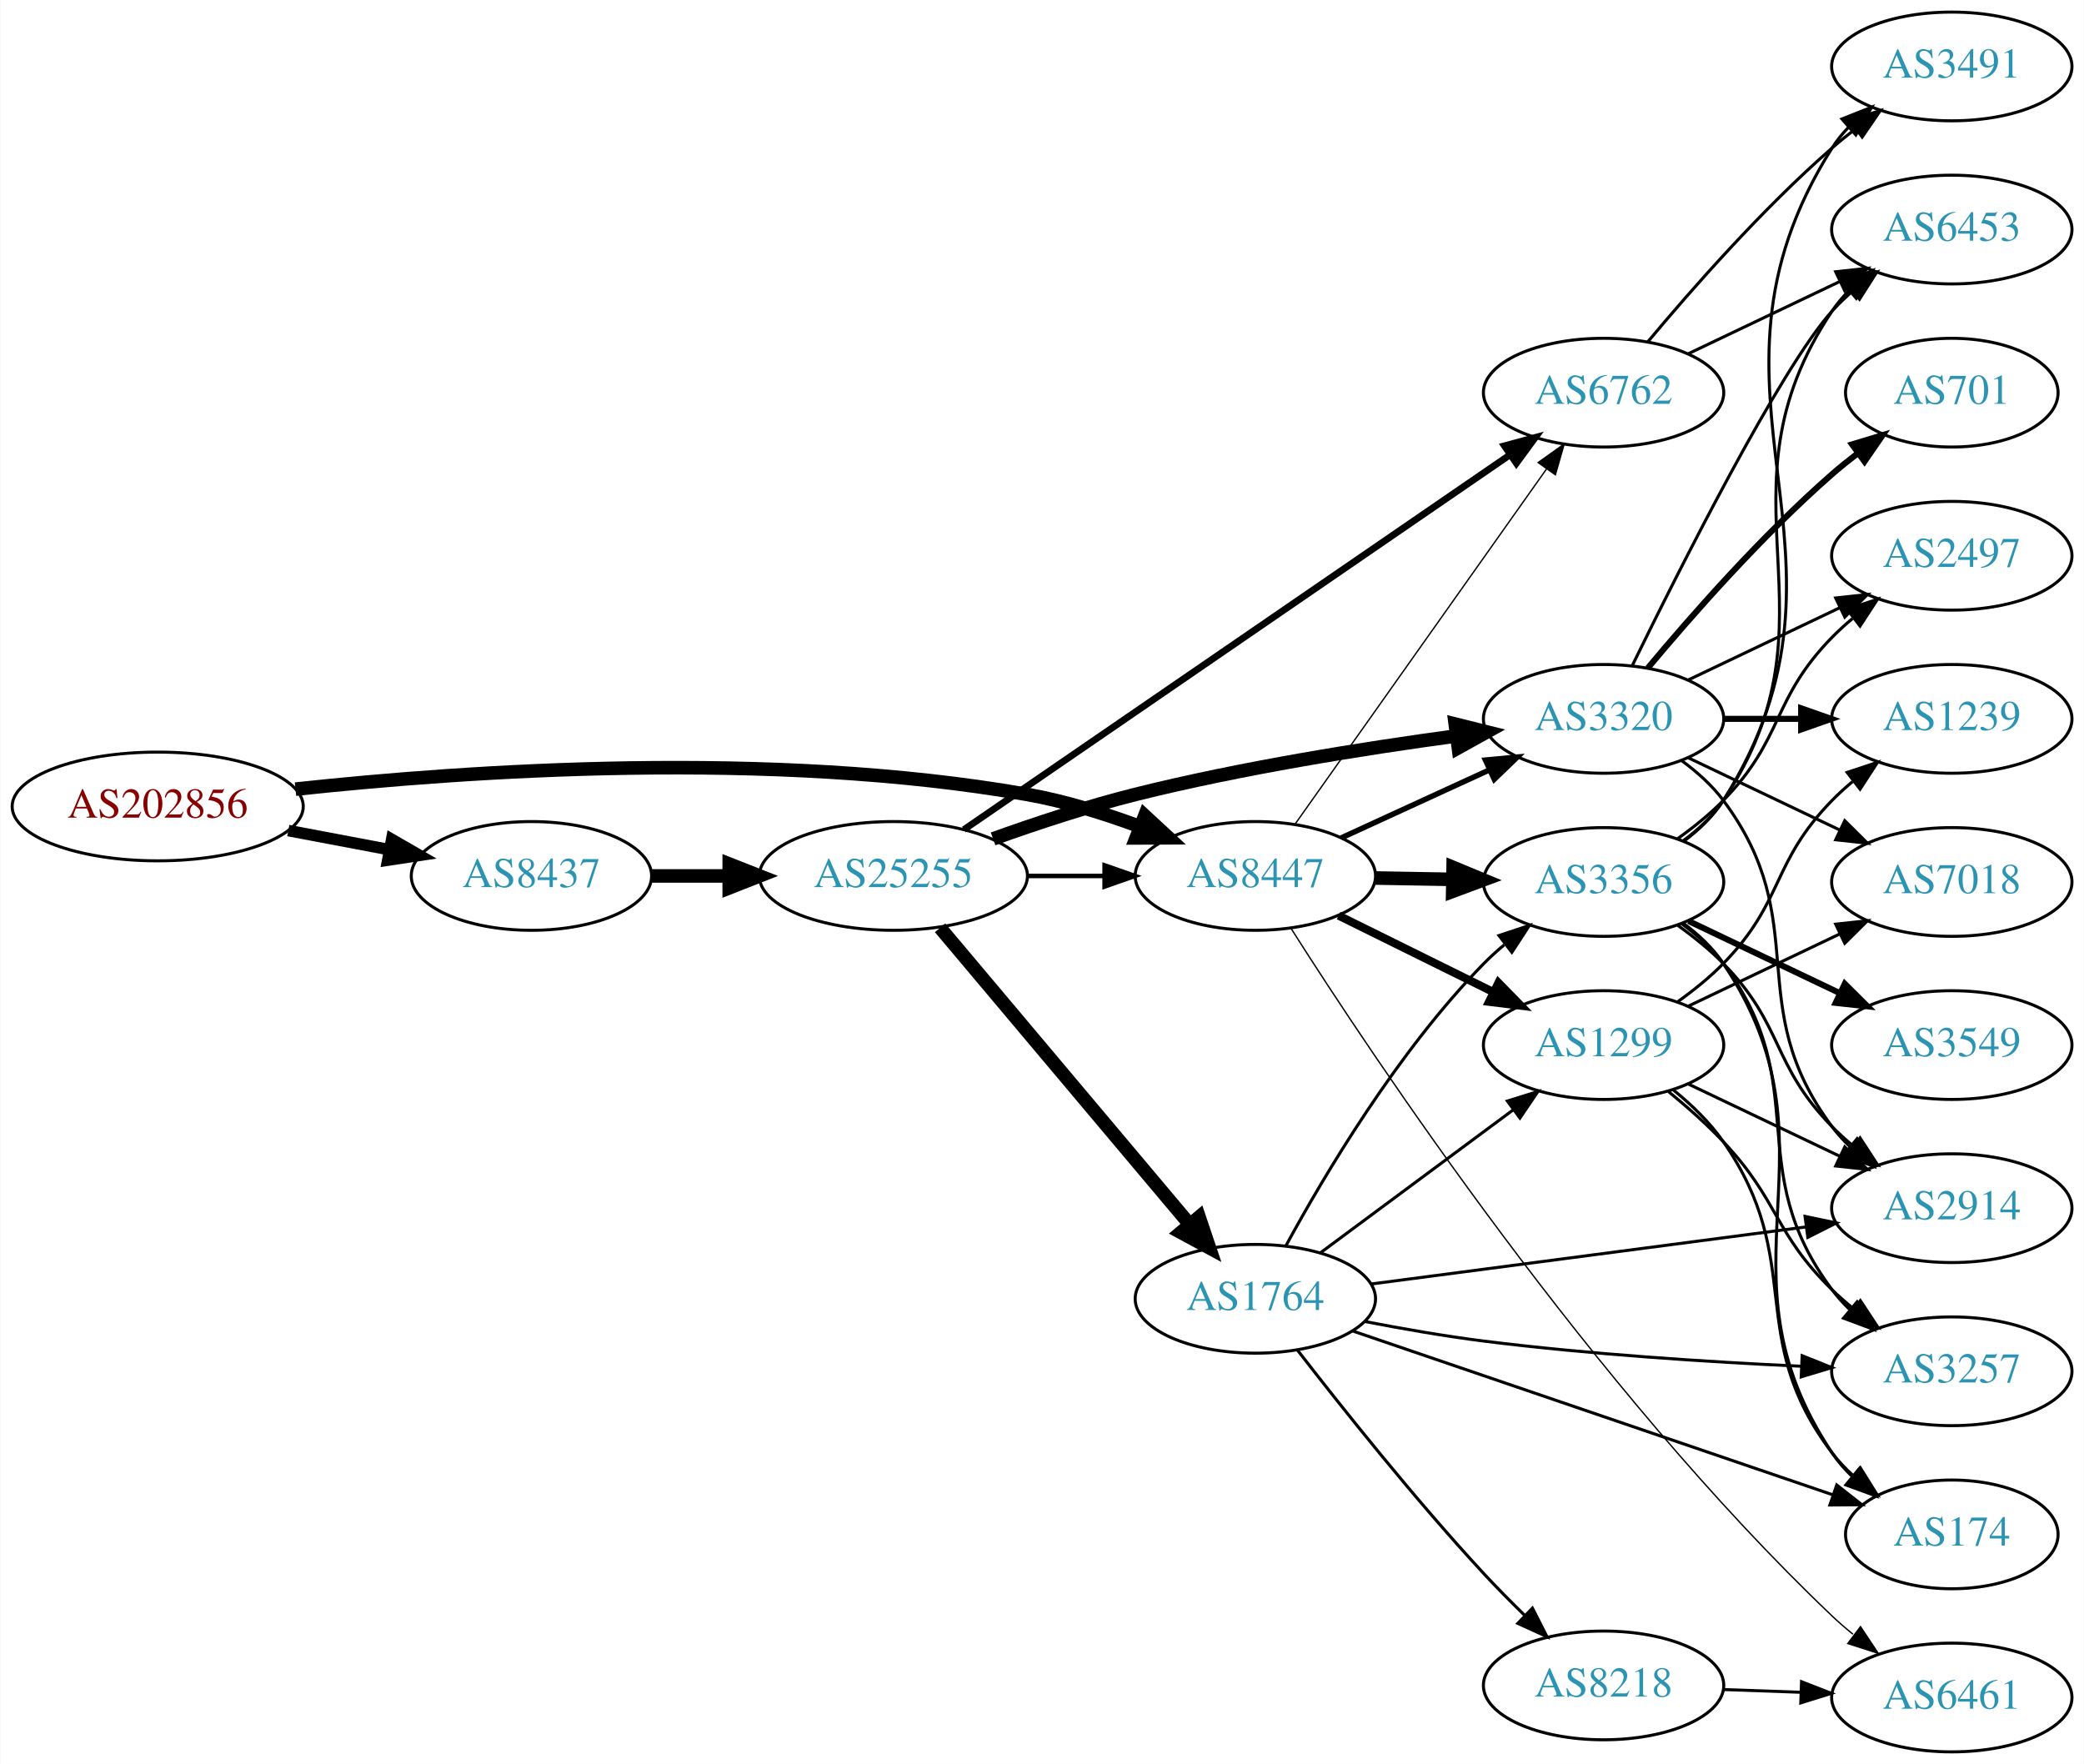
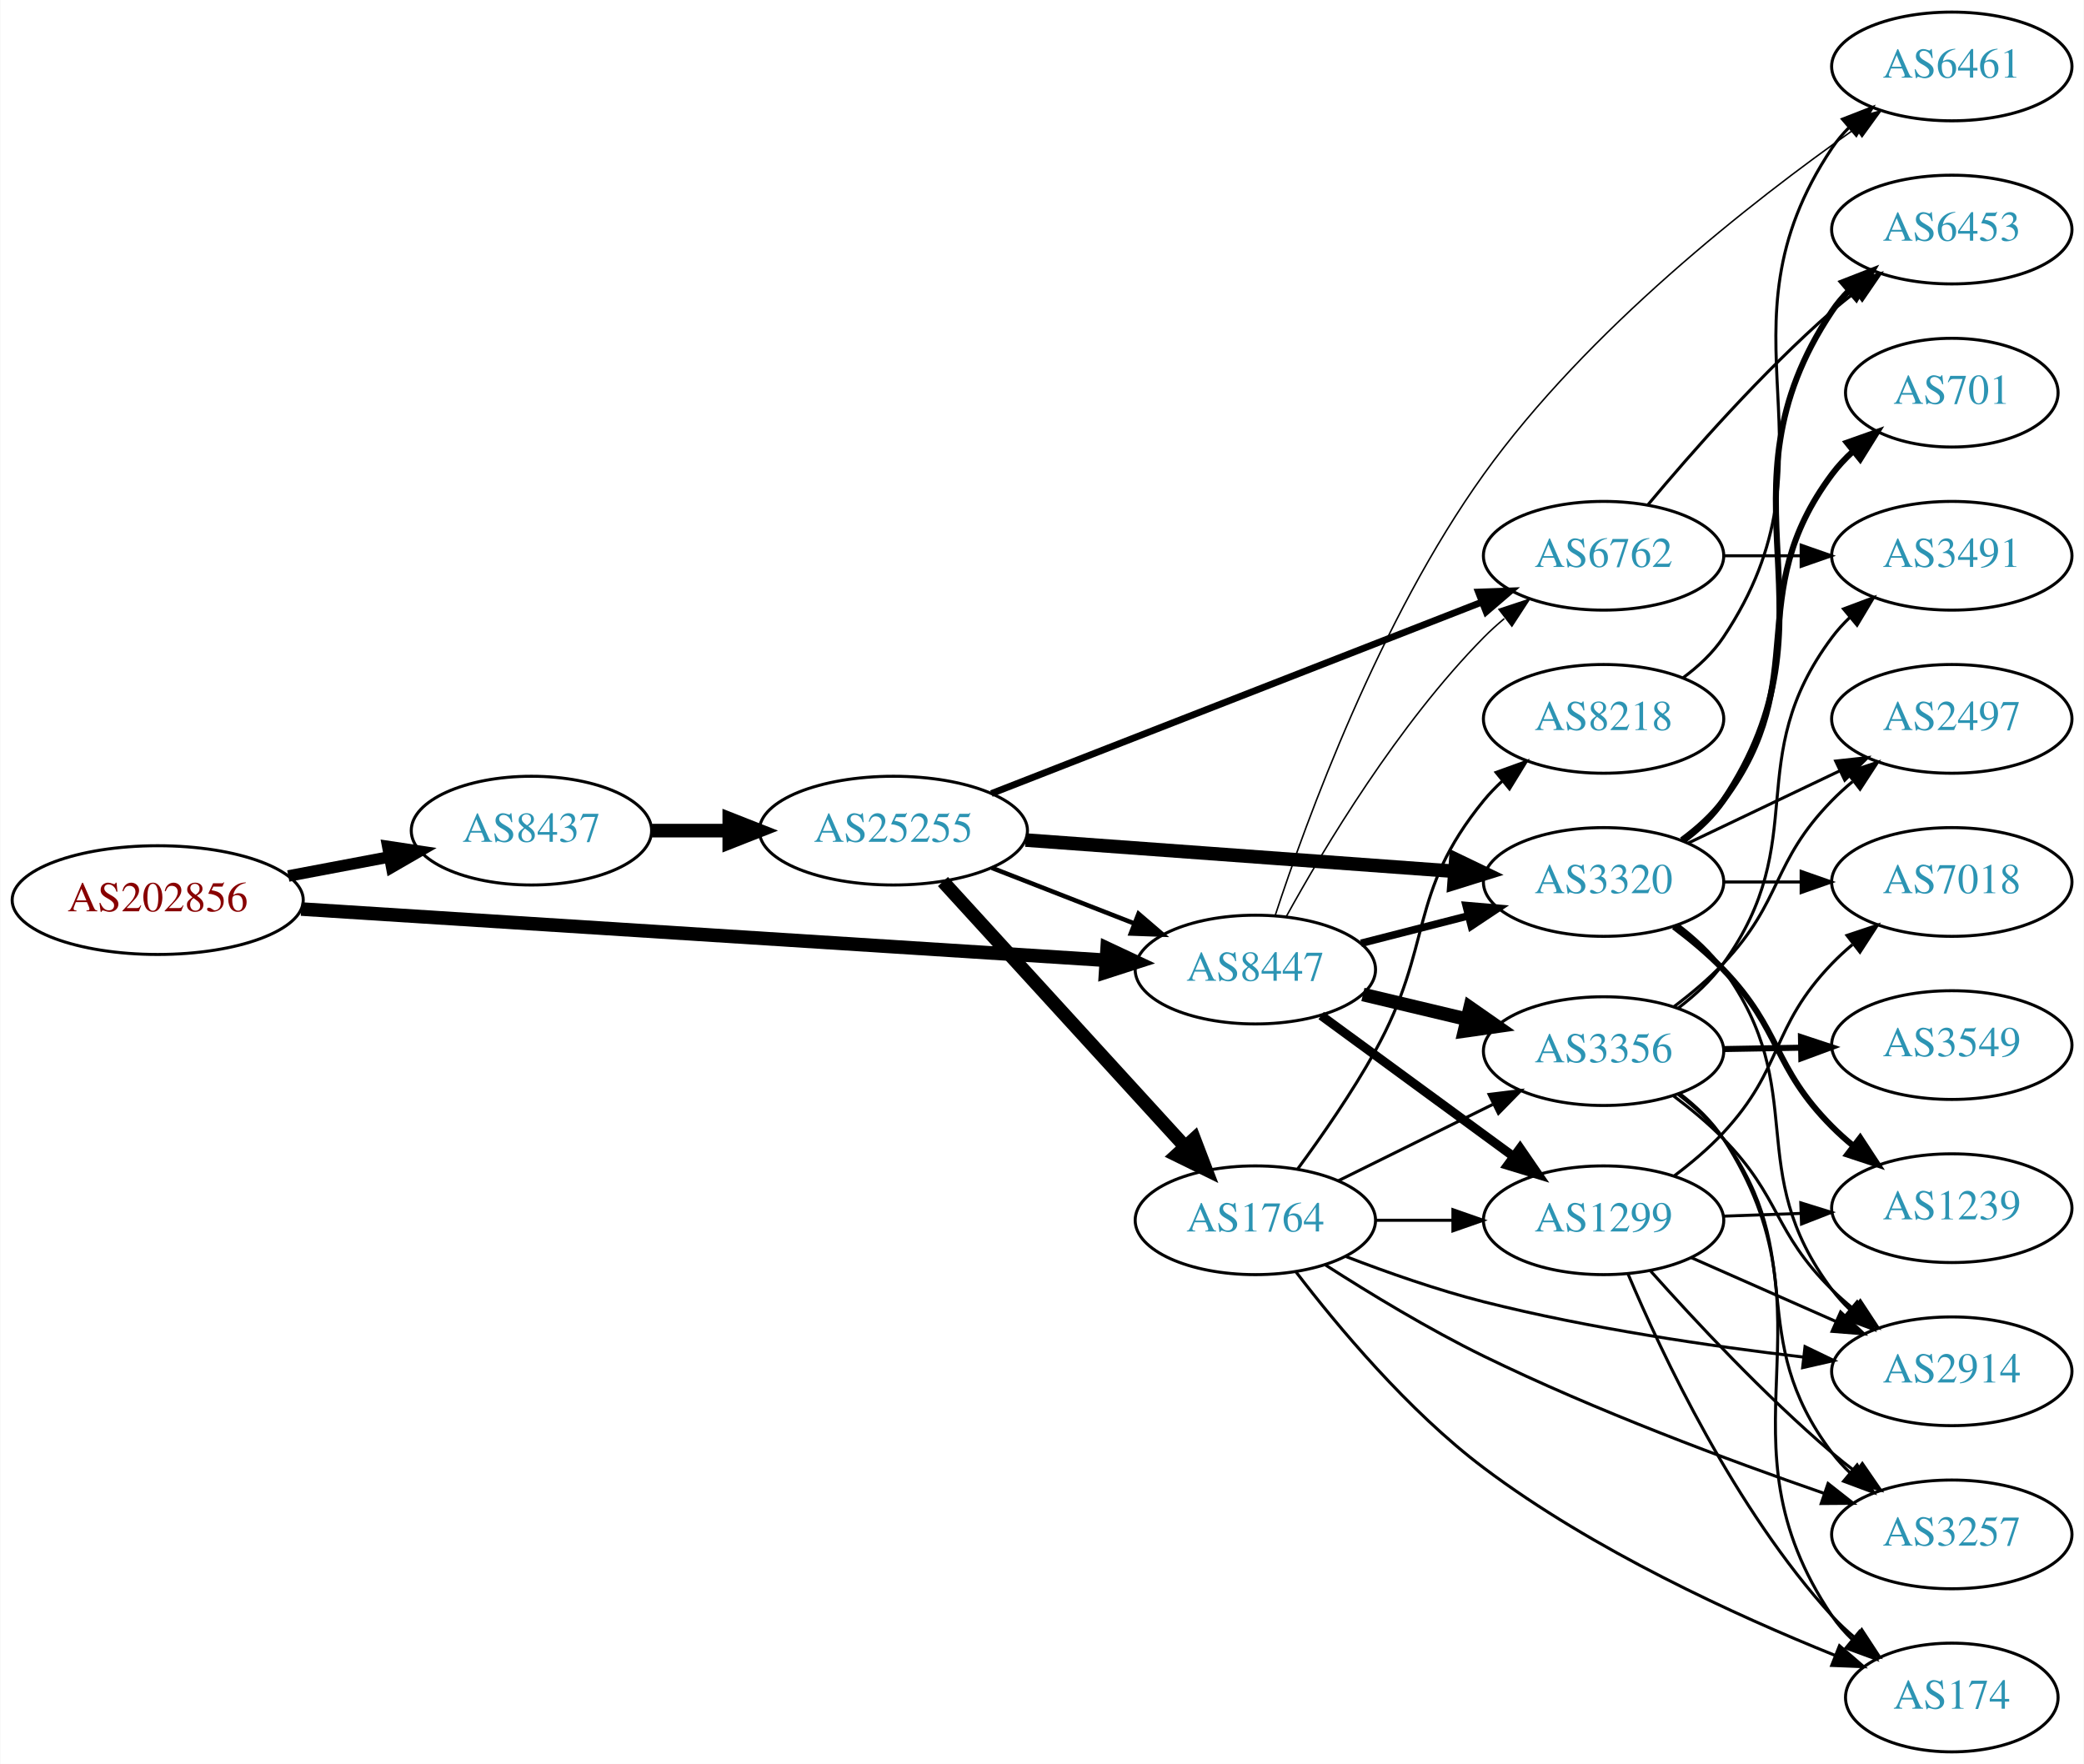
<svg xmlns="http://www.w3.org/2000/svg" xmlns:xlink="http://www.w3.org/1999/xlink" width="690pt" height="584pt" viewBox="0.00 0.00 689.76 584.00">
  <g id="graph0" class="graph" transform="scale(1 1) rotate(0) translate(4 580)">
    <polygon fill="white" stroke="none" points="-4,4 -4,-580 685.755,-580 685.755,4 -4,4" />
    <g id="node1" class="node">
      <g id="a_node1">
        <a xlink:href="/asn/202856" xlink:title="AS202856 ~ BENE GmbH [AT]">
-           <ellipse fill="#ffffff" stroke="black" cx="48.096" cy="-313" rx="48.192" ry="18" />
-           <text text-anchor="middle" x="48.096" y="-309.3" font-family="Times,serif" font-size="14.00" fill="#880000">AS202856</text>
+           <ellipse fill="#ffffff" stroke="black" cx="48.096" cy="-282" rx="48.192" ry="18" />
+           <text text-anchor="middle" x="48.096" y="-278.3" font-family="Times,serif" font-size="14.00" fill="#880000">AS202856</text>
        </a>
      </g>
    </g>
    <g id="node2" class="node">
      <g id="a_node2">
        <a xlink:href="/asn/8437" xlink:title="AS8437 ~ Hutchison Drei Austria GmbH [AT]">
-           <ellipse fill="#ffffff" stroke="black" cx="171.838" cy="-290" rx="39.794" ry="18" />
-           <text text-anchor="middle" x="171.838" y="-286.3" font-family="Times,serif" font-size="14.00" fill="#2c94b3">AS8437</text>
+           <ellipse fill="#ffffff" stroke="black" cx="171.838" cy="-305" rx="39.794" ry="18" />
+           <text text-anchor="middle" x="171.838" y="-301.3" font-family="Times,serif" font-size="14.00" fill="#2c94b3">AS8437</text>
        </a>
      </g>
    </g>
    <g id="edge1" class="edge">
-       <path fill="none" stroke="black" stroke-width="3.825" d="M91.334,-305.02C102.165,-302.974 113.868,-300.763 124.877,-298.683" />
-       <polygon fill="black" stroke="black" stroke-width="3.825" points="125.571,-302.114 134.748,-296.818 124.272,-295.236 125.571,-302.114" />
+       <path fill="none" stroke="black" stroke-width="3.825" d="M91.334,-289.98C102.165,-292.026 113.868,-294.237 124.877,-296.317" />
+       <polygon fill="black" stroke="black" stroke-width="3.825" points="124.272,-299.764 134.748,-298.182 125.571,-292.886 124.272,-299.764" />
    </g>
    <g id="node3" class="node">
      <g id="a_node3">
        <a xlink:href="/asn/8447" xlink:title="AS8447 ~ A1 Telekom Austria AG [AT]">
-           <ellipse fill="#ffffff" stroke="black" cx="411.523" cy="-290" rx="39.794" ry="18" />
-           <text text-anchor="middle" x="411.523" y="-286.3" font-family="Times,serif" font-size="14.00" fill="#2c94b3">AS8447</text>
+           <ellipse fill="#ffffff" stroke="black" cx="411.523" cy="-259" rx="39.794" ry="18" />
+           <text text-anchor="middle" x="411.523" y="-255.3" font-family="Times,serif" font-size="14.00" fill="#2c94b3">AS8447</text>
        </a>
      </g>
    </g>
    <g id="edge2" class="edge">
-       <path fill="none" stroke="black" stroke-width="4.5" d="M93.721,-318.732C150.475,-324.858 251.273,-331.831 335.877,-317 348.39,-314.806 361.571,-310.691 373.316,-306.323" />
-       <polygon fill="black" stroke="black" stroke-width="4.5" points="374.909,-309.929 382.798,-302.631 372.051,-302.59 374.909,-309.929" />
+       <path fill="none" stroke="black" stroke-width="4.5" d="M95.606,-279.04C164.246,-274.672 292.062,-266.538 361.896,-262.094" />
+       <polygon fill="black" stroke="black" stroke-width="4.5" points="362.446,-266.005 372.176,-261.44 361.946,-258.146 362.446,-266.005" />
    </g>
    <g id="node4" class="node">
      <g id="a_node4">
        <a xlink:href="/asn/25255" xlink:title="AS25255 ~ ==&gt; TELE2 AUSTRIA &lt;== [AT]">
-           <ellipse fill="#ffffff" stroke="black" cx="291.681" cy="-290" rx="44.393" ry="18" />
-           <text text-anchor="middle" x="291.681" y="-286.3" font-family="Times,serif" font-size="14.00" fill="#2c94b3">AS25255</text>
+           <ellipse fill="#ffffff" stroke="black" cx="291.681" cy="-305" rx="44.393" ry="18" />
+           <text text-anchor="middle" x="291.681" y="-301.3" font-family="Times,serif" font-size="14.00" fill="#2c94b3">AS25255</text>
        </a>
      </g>
    </g>
    <g id="edge3" class="edge">
-       <path fill="none" stroke="black" stroke-width="4.5" d="M211.751,-290C219.853,-290 228.528,-290 237.055,-290" />
-       <polygon fill="black" stroke="black" stroke-width="4.5" points="237.332,-293.938 247.332,-290 237.332,-286.063 237.332,-293.938" />
+       <path fill="none" stroke="black" stroke-width="4.5" d="M211.751,-305C219.853,-305 228.528,-305 237.055,-305" />
+       <polygon fill="black" stroke="black" stroke-width="4.5" points="237.332,-308.938 247.332,-305 237.332,-301.063 237.332,-308.938" />
    </g>
    <g id="node5" class="node">
      <g id="a_node5">
-         <a xlink:href="/asn/6762" xlink:title="AS6762 ~ TELECOM ITALIA SPARKLE S.p.A. [IT]">
-           <ellipse fill="#ffffff" stroke="black" cx="526.816" cy="-450" rx="39.794" ry="18" />
-           <text text-anchor="middle" x="526.816" y="-446.3" font-family="Times,serif" font-size="14.00" fill="#2c94b3">AS6762</text>
+         <a xlink:href="/asn/3320" xlink:title="AS3320 ~ DTAG [DE]">
+           <ellipse fill="#ffffff" stroke="black" cx="526.816" cy="-288" rx="39.794" ry="18" />
+           <text text-anchor="middle" x="526.816" y="-284.3" font-family="Times,serif" font-size="14.00" fill="#2c94b3">AS3320</text>
        </a>
      </g>
    </g>
    <g id="edge12" class="edge">
-       <path fill="none" stroke="black" stroke-width="0.45" d="M424.647,-307.123C444.664,-335.392 484.718,-391.959 507.973,-424.801" />
-       <polygon fill="black" stroke="black" stroke-width="0.45" points="505.144,-426.862 513.779,-433 510.856,-422.816 505.144,-426.862" />
+       <path fill="none" stroke="black" stroke-width="2.5" d="M446.515,-267.701C457.717,-270.568 470.335,-273.798 482.155,-276.824" />
+       <polygon fill="black" stroke="black" stroke-width="2.5" points="481.293,-280.216 491.848,-279.305 483.029,-273.435 481.293,-280.216" />
    </g>
    <g id="node7" class="node">
      <g id="a_node7">
-         <a xlink:href="/asn/3320" xlink:title="AS3320 ~ DTAG [DE]">
-           <ellipse fill="#ffffff" stroke="black" cx="526.816" cy="-342" rx="39.794" ry="18" />
-           <text text-anchor="middle" x="526.816" y="-338.3" font-family="Times,serif" font-size="14.00" fill="#2c94b3">AS3320</text>
+         <a xlink:href="/asn/6762" xlink:title="AS6762 ~ TELECOM ITALIA SPARKLE S.p.A. [IT]">
+           <ellipse fill="#ffffff" stroke="black" cx="526.816" cy="-396" rx="39.794" ry="18" />
+           <text text-anchor="middle" x="526.816" y="-392.3" font-family="Times,serif" font-size="14.00" fill="#2c94b3">AS6762</text>
        </a>
      </g>
    </g>
    <g id="edge11" class="edge">
-       <path fill="none" stroke="black" stroke-width="1.8" d="M439.948,-302.588C454.729,-309.372 473.165,-317.834 489.161,-325.176" />
-       <polygon fill="black" stroke="black" stroke-width="1.8" points="487.702,-328.357 498.251,-329.348 490.622,-321.995 487.702,-328.357" />
+       <path fill="none" stroke="black" stroke-width="0.5" d="M421.694,-276.433C434.338,-299.402 458.805,-340.247 487.17,-369 489.271,-371.13 491.561,-373.203 493.942,-375.191" />
+       <polygon fill="black" stroke="black" stroke-width="0.5" points="492.19,-378.259 502.249,-381.584 496.459,-372.711 492.19,-378.259" />
    </g>
    <g id="node8" class="node">
      <g id="a_node8">
        <a xlink:href="/asn/3356" xlink:title="AS3356 ~ Level 3 Parent, LLC [US]">
-           <ellipse fill="#ffffff" stroke="black" cx="526.816" cy="-288" rx="39.794" ry="18" />
-           <text text-anchor="middle" x="526.816" y="-284.3" font-family="Times,serif" font-size="14.00" fill="#2c94b3">AS3356</text>
+           <ellipse fill="#ffffff" stroke="black" cx="526.816" cy="-232" rx="39.794" ry="18" />
+           <text text-anchor="middle" x="526.816" y="-228.3" font-family="Times,serif" font-size="14.00" fill="#2c94b3">AS3356</text>
        </a>
      </g>
    </g>
    <g id="edge8" class="edge">
-       <path fill="none" stroke="black" stroke-width="4.5" d="M451.195,-289.317C459.398,-289.172 468.162,-289.018 476.694,-288.867" />
-       <polygon fill="black" stroke="black" stroke-width="4.5" points="477.005,-292.8 486.934,-288.686 476.866,-284.926 477.005,-292.8" />
+       <path fill="none" stroke="black" stroke-width="4.5" d="M447.13,-250.752C458.002,-248.162 470.156,-245.265 481.598,-242.538" />
+       <polygon fill="black" stroke="black" stroke-width="4.5" points="482.606,-246.346 491.421,-240.197 480.78,-238.685 482.606,-246.346" />
    </g>
    <g id="node9" class="node">
      <g id="a_node9">
-         <a xlink:href="/asn/1299" xlink:title="AS1299 ~ Telia Carrier [EU]">
-           <ellipse fill="#ffffff" stroke="black" cx="526.816" cy="-234" rx="39.794" ry="18" />
-           <text text-anchor="middle" x="526.816" y="-230.3" font-family="Times,serif" font-size="14.00" fill="#2c94b3">AS1299</text>
+         <a xlink:href="/asn/6461" xlink:title="AS6461 ~ Zayo Bandwidth [US]">
+           <ellipse fill="#ffffff" stroke="black" cx="642.109" cy="-558" rx="39.794" ry="18" />
+           <text text-anchor="middle" x="642.109" y="-554.3" font-family="Times,serif" font-size="14.00" fill="#2c94b3">AS6461</text>
        </a>
      </g>
    </g>
    <g id="edge9" class="edge">
-       <path fill="none" stroke="black" stroke-width="2.7" d="M439.085,-276.87C454.284,-269.358 473.554,-259.833 490.067,-251.67" />
-       <polygon fill="black" stroke="black" stroke-width="2.7" points="492.007,-254.616 499.42,-247.047 488.905,-248.341 492.007,-254.616" />
+       <path fill="none" stroke="black" stroke-width="0.5" d="M418.101,-276.95C428.436,-308.469 452.691,-374.969 487.17,-423 521.516,-470.847 575.89,-513.311 609.978,-537.317" />
+       <polygon fill="black" stroke="black" stroke-width="0.5" points="608.39,-540.475 618.601,-543.3 612.381,-534.724 608.39,-540.475" />
    </g>
    <g id="node10" class="node">
      <g id="a_node10">
-         <a xlink:href="/asn/6461" xlink:title="AS6461 ~ Zayo Bandwidth [US]">
-           <ellipse fill="#ffffff" stroke="black" cx="642.109" cy="-18" rx="39.794" ry="18" />
-           <text text-anchor="middle" x="642.109" y="-14.3" font-family="Times,serif" font-size="14.00" fill="#2c94b3">AS6461</text>
+         <a xlink:href="/asn/1299" xlink:title="AS1299 ~ Telia Carrier [EU]">
+           <ellipse fill="#ffffff" stroke="black" cx="526.816" cy="-176" rx="39.794" ry="18" />
+           <text text-anchor="middle" x="526.816" y="-172.3" font-family="Times,serif" font-size="14.00" fill="#2c94b3">AS1299</text>
        </a>
      </g>
    </g>
    <g id="edge10" class="edge">
-       <path fill="none" stroke="black" stroke-width="0.45" d="M423.398,-272.529C450.256,-230.24 523.314,-120.313 602.463,-45 604.63,-42.937 606.967,-40.913 609.381,-38.958" />
-       <polygon fill="black" stroke="black" stroke-width="0.45" points="611.886,-41.451 617.747,-32.625 607.662,-35.87 611.886,-41.451" />
+       <path fill="none" stroke="black" stroke-width="3" d="M433.303,-243.777C451.189,-230.673 477.181,-211.631 497.063,-197.065" />
+       <polygon fill="black" stroke="black" stroke-width="3" points="499.17,-199.86 505.168,-191.127 495.033,-194.213 499.17,-199.86" />
    </g>
    <g id="edge4" class="edge">
-       <path fill="none" stroke="black" stroke-width="1.5" d="M335.892,-290C344.204,-290 352.967,-290 361.449,-290" />
-       <polygon fill="black" stroke="black" stroke-width="1.5" points="361.608,-293.5 371.608,-290 361.608,-286.5 361.608,-293.5" />
+       <path fill="none" stroke="black" stroke-width="1.5" d="M324.26,-292.673C338.689,-287.04 355.929,-280.311 371.19,-274.354" />
+       <polygon fill="black" stroke="black" stroke-width="1.5" points="372.841,-277.466 380.884,-270.57 370.296,-270.946 372.841,-277.466" />
    </g>
    <g id="edge5" class="edge">
-       <path fill="none" stroke="black" stroke-width="2.25" d="M315.035,-305.341C357.2,-334.279 448.488,-396.93 495.89,-429.462" />
-       <polygon fill="black" stroke="black" stroke-width="2.25" points="493.983,-432.398 504.208,-435.171 497.944,-426.626 493.983,-432.398" />
+       <path fill="none" stroke="black" stroke-width="4.5" d="M335.441,-301.882C375.553,-298.957 435.472,-294.588 477.342,-291.535" />
+       <polygon fill="black" stroke="black" stroke-width="4.5" points="477.888,-295.443 487.575,-290.788 477.316,-287.589 477.888,-295.443" />
    </g>
    <g id="node6" class="node">
      <g id="a_node6">
        <a xlink:href="/asn/1764" xlink:title="AS1764 ~ NEXTLAYER-AS [AT]">
-           <ellipse fill="#ffffff" stroke="black" cx="411.523" cy="-150" rx="39.794" ry="18" />
-           <text text-anchor="middle" x="411.523" y="-146.3" font-family="Times,serif" font-size="14.00" fill="#2c94b3">AS1764</text>
+           <ellipse fill="#ffffff" stroke="black" cx="411.523" cy="-176" rx="39.794" ry="18" />
+           <text text-anchor="middle" x="411.523" y="-172.3" font-family="Times,serif" font-size="14.00" fill="#2c94b3">AS1764</text>
        </a>
      </g>
    </g>
    <g id="edge6" class="edge">
-       <path fill="none" stroke="black" stroke-width="4.5" d="M307.13,-272.833C327.827,-248.245 366.027,-202.863 389.751,-174.677" />
-       <polygon fill="black" stroke="black" stroke-width="4.5" points="392.896,-177.056 396.323,-166.87 386.871,-171.985 392.896,-177.056" />
+       <path fill="none" stroke="black" stroke-width="4.5" d="M308.086,-288.136C328.554,-265.731 364.848,-225.999 388.285,-200.344" />
+       <polygon fill="black" stroke="black" stroke-width="4.5" points="391.276,-202.907 395.113,-192.869 385.462,-197.596 391.276,-202.907" />
    </g>
    <g id="edge7" class="edge">
-       <path fill="none" stroke="black" stroke-width="4.5" d="M324.681,-302.275C338.96,-307.396 356.092,-313.057 371.877,-317 407.042,-325.784 447.524,-332.217 478.146,-336.357" />
-       <polygon fill="black" stroke="black" stroke-width="4.5" points="477.703,-340.27 488.131,-337.673 478.731,-332.462 477.703,-340.27" />
+       <path fill="none" stroke="black" stroke-width="2.25" d="M324.122,-317.273C366.155,-333.679 440.657,-362.76 486.397,-380.613" />
+       <polygon fill="black" stroke="black" stroke-width="2.25" points="485.388,-383.977 495.976,-384.353 487.934,-377.456 485.388,-383.977" />
    </g>
    <g id="node11" class="node">
      <g id="a_node11">
-         <a xlink:href="/asn/3491" xlink:title="AS3491 ~ PCCW Global, Inc. [US]">
-           <ellipse fill="#ffffff" stroke="black" cx="642.109" cy="-558" rx="39.794" ry="18" />
-           <text text-anchor="middle" x="642.109" y="-554.3" font-family="Times,serif" font-size="14.00" fill="#2c94b3">AS3491</text>
-         </a>
-       </g>
-     </g>
-     <g id="edge13" class="edge">
-       <path fill="none" stroke="black" d="M541.446,-466.817C555.729,-483.929 579.275,-510.745 602.463,-531 604.928,-533.154 607.567,-535.294 610.264,-537.372" />
-       <polygon fill="black" stroke="black" points="608.289,-540.264 618.418,-543.37 612.437,-534.625 608.289,-540.264" />
-     </g>
-     <g id="node12" class="node">
-       <g id="a_node12">
        <a xlink:href="/asn/6453" xlink:title="AS6453 ~ TATA COMMUNICATIONS (AMERICA) INC [US]">
          <ellipse fill="#ffffff" stroke="black" cx="642.109" cy="-504" rx="39.794" ry="18" />
          <text text-anchor="middle" x="642.109" y="-500.3" font-family="Times,serif" font-size="14.00" fill="#2c94b3">AS6453</text>
        </a>
      </g>
    </g>
+     <g id="edge13" class="edge">
+       <path fill="none" stroke="black" stroke-width="2" d="M553.135,-301.607C558.191,-305.351 563.003,-309.831 566.463,-315 607.487,-376.294 561.438,-415.706 602.463,-477 604.084,-479.423 606.003,-481.695 608.105,-483.81" />
+       <polygon fill="black" stroke="black" stroke-width="2" points="605.918,-486.546 615.79,-490.393 610.472,-481.229 605.918,-486.546" />
+     </g>
+     <g id="node12" class="node">
+       <g id="a_node12">
+         <a xlink:href="/asn/1239" xlink:title="AS1239 ~ Sprint [US]">
+           <ellipse fill="#ffffff" stroke="black" cx="642.109" cy="-180" rx="39.794" ry="18" />
+           <text text-anchor="middle" x="642.109" y="-176.3" font-family="Times,serif" font-size="14.00" fill="#2c94b3">AS1239</text>
+         </a>
+       </g>
+     </g>
    <g id="edge14" class="edge">
-       <path fill="none" stroke="black" d="M554.953,-462.934C569.946,-470.081 588.767,-479.052 604.991,-486.785" />
-       <polygon fill="black" stroke="black" points="603.661,-490.028 614.194,-491.171 606.673,-483.709 603.661,-490.028" />
-     </g>
-     <g id="edge15" class="edge">
-       <path fill="none" stroke="black" d="M421.659,-167.598C434.264,-190.783 458.689,-232.008 487.17,-261 489.267,-263.135 491.553,-265.211 493.932,-267.201" />
-       <polygon fill="black" stroke="black" points="492.177,-270.267 502.235,-273.597 496.45,-264.722 492.177,-270.267" />
-     </g>
-     <g id="edge20" class="edge">
-       <path fill="none" stroke="black" d="M433.04,-165.212C450.894,-178.45 476.967,-197.781 496.93,-212.583" />
-       <polygon fill="black" stroke="black" points="494.952,-215.473 505.069,-218.618 499.121,-209.85 494.952,-215.473" />
+       <path fill="none" stroke="black" stroke-width="2" d="M550.093,-273.193C555.736,-268.944 561.576,-264.077 566.463,-259 585.955,-238.748 582.629,-226.919 602.463,-207 604.574,-204.879 606.871,-202.814 609.257,-200.831" />
+       <polygon fill="black" stroke="black" stroke-width="2" points="611.772,-203.312 617.573,-194.447 607.509,-197.76 611.772,-203.312" />
    </g>
    <g id="node13" class="node">
      <g id="a_node13">
-         <a xlink:href="/asn/2914" xlink:title="AS2914 ~ NTT America, Inc. [US]">
-           <ellipse fill="#ffffff" stroke="black" cx="642.109" cy="-180" rx="39.794" ry="18" />
-           <text text-anchor="middle" x="642.109" y="-176.3" font-family="Times,serif" font-size="14.00" fill="#2c94b3">AS2914</text>
-         </a>
-       </g>
-     </g>
-     <g id="edge16" class="edge">
-       <path fill="none" stroke="black" d="M449.758,-154.887C489.027,-160.041 551.013,-168.176 593.738,-173.783" />
-       <polygon fill="black" stroke="black" points="593.519,-177.284 603.89,-175.115 594.43,-170.344 593.519,-177.284" />
+         <a xlink:href="/asn/2497" xlink:title="AS2497 ~ Internet Initiative Japan Inc. [JP]">
+           <ellipse fill="#ffffff" stroke="black" cx="642.109" cy="-342" rx="39.794" ry="18" />
+           <text text-anchor="middle" x="642.109" y="-338.3" font-family="Times,serif" font-size="14.00" fill="#2c94b3">AS2497</text>
+         </a>
+       </g>
+     </g>
+     <g id="edge15" class="edge">
+       <path fill="none" stroke="black" d="M554.953,-300.934C569.946,-308.081 588.767,-317.052 604.991,-324.785" />
+       <polygon fill="black" stroke="black" points="603.661,-328.028 614.194,-329.171 606.673,-321.709 603.661,-328.028" />
    </g>
    <g id="node14" class="node">
      <g id="a_node14">
-         <a xlink:href="/asn/3257" xlink:title="AS3257 ~ GTT [DE]">
-           <ellipse fill="#ffffff" stroke="black" cx="642.109" cy="-126" rx="39.794" ry="18" />
-           <text text-anchor="middle" x="642.109" y="-122.3" font-family="Times,serif" font-size="14.00" fill="#2c94b3">AS3257</text>
-         </a>
-       </g>
-     </g>
-     <g id="edge17" class="edge">
-       <path fill="none" stroke="black" d="M447.7,-142.5C460.12,-140.092 474.218,-137.629 487.17,-136 522.111,-131.605 561.773,-129.086 592.086,-127.676" />
-       <polygon fill="black" stroke="black" points="592.559,-131.159 602.396,-127.223 592.251,-124.166 592.559,-131.159" />
-     </g>
-     <g id="node15" class="node">
-       <g id="a_node15">
-         <a xlink:href="/asn/174" xlink:title="AS174 ~ Cogent Communications [US]">
-           <ellipse fill="#ffffff" stroke="black" cx="642.109" cy="-72" rx="35.194" ry="18" />
-           <text text-anchor="middle" x="642.109" y="-68.3" font-family="Times,serif" font-size="14.00" fill="#2c94b3">AS174</text>
-         </a>
-       </g>
-     </g>
-     <g id="edge18" class="edge">
-       <path fill="none" stroke="black" d="M443.828,-139.318C485.206,-125.199 558.069,-100.335 602.722,-85.099" />
-       <polygon fill="black" stroke="black" points="604.009,-88.358 612.343,-81.816 601.748,-81.733 604.009,-88.358" />
-     </g>
-     <g id="node16" class="node">
-       <g id="a_node16">
-         <a xlink:href="/asn/8218" xlink:title="AS8218 ~ legacy Neotelecoms [FR]">
-           <ellipse fill="#ffffff" stroke="black" cx="526.816" cy="-22" rx="39.794" ry="18" />
-           <text text-anchor="middle" x="526.816" y="-18.3" font-family="Times,serif" font-size="14.00" fill="#2c94b3">AS8218</text>
-         </a>
-       </g>
-     </g>
-     <g id="edge19" class="edge">
-       <path fill="none" stroke="black" d="M425.429,-133.056C439.872,-114.389 464.26,-83.737 487.17,-59 491.375,-54.46 496.009,-49.776 500.563,-45.332" />
-       <polygon fill="black" stroke="black" points="503.264,-47.592 508.064,-38.146 498.422,-42.537 503.264,-47.592" />
-     </g>
-     <g id="edge25" class="edge">
-       <path fill="none" stroke="black" d="M536.254,-359.511C551.872,-391.509 585.259,-457.893 602.463,-477 604.465,-479.224 606.684,-481.363 609.016,-483.397" />
-       <polygon fill="black" stroke="black" points="607.214,-486.433 617.235,-489.873 611.547,-480.935 607.214,-486.433" />
-     </g>
-     <g id="edge26" class="edge">
-       <path fill="none" stroke="black" d="M552.747,-328.118C557.823,-324.389 562.741,-319.984 566.463,-315 596.734,-274.458 572.191,-247.542 602.463,-207 604.207,-204.664 606.214,-202.455 608.378,-200.383" />
-       <polygon fill="black" stroke="black" points="610.737,-202.973 616.178,-193.882 606.256,-197.595 610.737,-202.973" />
-     </g>
-     <g id="node17" class="node">
-       <g id="a_node17">
-         <a xlink:href="/asn/1239" xlink:title="AS1239 ~ Sprint [US]">
-           <ellipse fill="#ffffff" stroke="black" cx="642.109" cy="-342" rx="39.794" ry="18" />
-           <text text-anchor="middle" x="642.109" y="-338.3" font-family="Times,serif" font-size="14.00" fill="#2c94b3">AS1239</text>
-         </a>
-       </g>
-     </g>
-     <g id="edge21" class="edge">
-       <path fill="none" stroke="black" stroke-width="2" d="M566.488,-342C574.691,-342 583.455,-342 591.987,-342" />
-       <polygon fill="black" stroke="black" stroke-width="2" points="592.227,-345.5 602.226,-342 592.226,-338.5 592.227,-345.5" />
-     </g>
-     <g id="node18" class="node">
-       <g id="a_node18">
-         <a xlink:href="/asn/2497" xlink:title="AS2497 ~ Internet Initiative Japan Inc. [JP]">
-           <ellipse fill="#ffffff" stroke="black" cx="642.109" cy="-396" rx="39.794" ry="18" />
-           <text text-anchor="middle" x="642.109" y="-392.3" font-family="Times,serif" font-size="14.00" fill="#2c94b3">AS2497</text>
-         </a>
-       </g>
-     </g>
-     <g id="edge22" class="edge">
-       <path fill="none" stroke="black" d="M554.953,-354.934C569.946,-362.081 588.767,-371.052 604.991,-378.785" />
-       <polygon fill="black" stroke="black" points="603.661,-382.028 614.194,-383.171 606.673,-375.709 603.661,-382.028" />
-     </g>
-     <g id="node19" class="node">
-       <g id="a_node19">
        <a xlink:href="/asn/701" xlink:title="AS701 ~ UUNET [US]">
          <ellipse fill="#ffffff" stroke="black" cx="642.109" cy="-450" rx="35.194" ry="18" />
          <text text-anchor="middle" x="642.109" y="-446.3" font-family="Times,serif" font-size="14.00" fill="#2c94b3">AS701</text>
        </a>
      </g>
    </g>
-     <g id="edge23" class="edge">
-       <path fill="none" stroke="black" stroke-width="2" d="M541.446,-358.817C555.729,-375.929 579.275,-402.745 602.463,-423 605.132,-425.332 608.005,-427.648 610.935,-429.886" />
-       <polygon fill="black" stroke="black" stroke-width="2" points="609.086,-432.87 619.227,-435.939 613.213,-427.216 609.086,-432.87" />
-     </g>
-     <g id="node20" class="node">
-       <g id="a_node20">
+     <g id="edge16" class="edge">
+       <path fill="none" stroke="black" stroke-width="2" d="M552.747,-301.882C557.823,-305.611 562.741,-310.016 566.463,-315 596.734,-355.542 572.191,-382.458 602.463,-423 604.47,-425.689 606.826,-428.209 609.367,-430.546" />
+       <polygon fill="black" stroke="black" stroke-width="2" points="607.396,-433.452 617.383,-436.989 611.782,-427.996 607.396,-433.452" />
+     </g>
+     <g id="node15" class="node">
+       <g id="a_node15">
        <a xlink:href="/asn/7018" xlink:title="AS7018 ~ AT&amp;T Services, Inc. [US]">
          <ellipse fill="#ffffff" stroke="black" cx="642.109" cy="-288" rx="39.794" ry="18" />
          <text text-anchor="middle" x="642.109" y="-284.3" font-family="Times,serif" font-size="14.00" fill="#2c94b3">AS7018</text>
        </a>
      </g>
    </g>
+     <g id="edge17" class="edge">
+       <path fill="none" stroke="black" d="M566.488,-288C574.691,-288 583.455,-288 591.987,-288" />
+       <polygon fill="black" stroke="black" points="592.227,-291.5 602.226,-288 592.226,-284.5 592.227,-291.5" />
+     </g>
+     <g id="node16" class="node">
+       <g id="a_node16">
+         <a xlink:href="/asn/2914" xlink:title="AS2914 ~ NTT America, Inc. [US]">
+           <ellipse fill="#ffffff" stroke="black" cx="642.109" cy="-126" rx="39.794" ry="18" />
+           <text text-anchor="middle" x="642.109" y="-122.3" font-family="Times,serif" font-size="14.00" fill="#2c94b3">AS2914</text>
+         </a>
+       </g>
+     </g>
+     <g id="edge18" class="edge">
+       <path fill="none" stroke="black" d="M551.512,-273.739C557.01,-269.546 562.426,-264.569 566.463,-259 595.663,-218.716 572.583,-192.783 602.463,-153 604.214,-150.669 606.226,-148.463 608.392,-146.394" />
+       <polygon fill="black" stroke="black" points="610.751,-148.984 616.199,-139.897 606.274,-143.604 610.751,-148.984" />
+     </g>
+     <g id="edge23" class="edge">
+       <path fill="none" stroke="black" d="M439.085,-189.13C454.284,-196.642 473.554,-206.167 490.067,-214.33" />
+       <polygon fill="black" stroke="black" points="488.905,-217.659 499.42,-218.953 492.007,-211.384 488.905,-217.659" />
+     </g>
+     <g id="edge22" class="edge">
+       <path fill="none" stroke="black" d="M451.195,-176C459.398,-176 468.162,-176 476.694,-176" />
+       <polygon fill="black" stroke="black" points="476.934,-179.5 486.934,-176 476.933,-172.5 476.934,-179.5" />
+     </g>
+     <g id="edge20" class="edge">
+       <path fill="none" stroke="black" d="M441.53,-163.986C455.181,-158.729 471.805,-152.885 487.17,-149 522.122,-140.161 562.454,-134.288 593.065,-130.691" />
+       <polygon fill="black" stroke="black" points="593.511,-134.163 603.052,-129.557 592.721,-127.207 593.511,-134.163" />
+     </g>
+     <g id="node17" class="node">
+       <g id="a_node17">
+         <a xlink:href="/asn/8218" xlink:title="AS8218 ~ legacy Neotelecoms [FR]">
+           <ellipse fill="#ffffff" stroke="black" cx="526.816" cy="-342" rx="39.794" ry="18" />
+           <text text-anchor="middle" x="526.816" y="-338.3" font-family="Times,serif" font-size="14.00" fill="#2c94b3">AS8218</text>
+         </a>
+       </g>
+     </g>
+     <g id="edge19" class="edge">
+       <path fill="none" stroke="black" d="M425.615,-193.092C433.565,-203.904 443.603,-218.366 451.17,-232 470.681,-267.158 461.727,-283.864 487.17,-315 489.015,-317.258 491.094,-319.41 493.308,-321.443" />
+       <polygon fill="black" stroke="black" points="491.238,-324.271 501.203,-327.87 495.658,-318.842 491.238,-324.271" />
+     </g>
+     <g id="node18" class="node">
+       <g id="a_node18">
+         <a xlink:href="/asn/174" xlink:title="AS174 ~ Cogent Communications [US]">
+           <ellipse fill="#ffffff" stroke="black" cx="642.109" cy="-18" rx="35.194" ry="18" />
+           <text text-anchor="middle" x="642.109" y="-14.3" font-family="Times,serif" font-size="14.00" fill="#2c94b3">AS174</text>
+         </a>
+       </g>
+     </g>
+     <g id="edge21" class="edge">
+       <path fill="none" stroke="black" d="M424.995,-158.871C438.694,-140.959 462.103,-112.877 487.17,-94 523.311,-66.783 570.717,-45.122 603.321,-31.997" />
+       <polygon fill="black" stroke="black" points="604.919,-35.129 612.935,-28.201 602.349,-28.618 604.919,-35.129" />
+     </g>
+     <g id="node19" class="node">
+       <g id="a_node19">
+         <a xlink:href="/asn/3257" xlink:title="AS3257 ~ GTT [DE]">
+           <ellipse fill="#ffffff" stroke="black" cx="642.109" cy="-72" rx="39.794" ry="18" />
+           <text text-anchor="middle" x="642.109" y="-68.3" font-family="Times,serif" font-size="14.00" fill="#2c94b3">AS3257</text>
+         </a>
+       </g>
+     </g>
    <g id="edge24" class="edge">
-       <path fill="none" stroke="black" d="M554.953,-329.066C569.946,-321.919 588.767,-312.948 604.991,-305.215" />
-       <polygon fill="black" stroke="black" points="606.673,-308.291 614.194,-300.829 603.661,-301.972 606.673,-308.291" />
-     </g>
-     <g id="edge31" class="edge">
-       <path fill="none" stroke="black" d="M553.342,-301.472C558.387,-305.223 563.142,-309.74 566.463,-315 618.412,-397.3 550.513,-448.7 602.463,-531 604.019,-533.466 605.891,-535.768 607.96,-537.905" />
-       <polygon fill="black" stroke="black" points="605.738,-540.611 615.583,-544.528 610.329,-535.327 605.738,-540.611" />
-     </g>
-     <g id="edge29" class="edge">
-       <path fill="none" stroke="black" d="M553.135,-301.607C558.191,-305.351 563.003,-309.831 566.463,-315 607.487,-376.294 561.438,-415.706 602.463,-477 604.084,-479.423 606.003,-481.695 608.105,-483.81" />
-       <polygon fill="black" stroke="black" points="605.918,-486.546 615.79,-490.393 610.472,-481.229 605.918,-486.546" />
-     </g>
-     <g id="edge28" class="edge">
-       <path fill="none" stroke="black" d="M551.41,-273.611C556.666,-269.852 561.998,-265.563 566.463,-261 586.635,-240.383 582.29,-227.617 602.463,-207 604.555,-204.861 606.839,-202.782 609.215,-200.79" />
-       <polygon fill="black" stroke="black" points="611.734,-203.268 617.515,-194.389 607.459,-197.725 611.734,-203.268" />
+       <path fill="none" stroke="black" d="M434.809,-161.143C449.351,-151.81 468.949,-139.897 487.17,-131 524.185,-112.925 568.236,-96.525 599.712,-85.63" />
+       <polygon fill="black" stroke="black" points="601.138,-88.842 609.465,-82.291 598.87,-82.219 601.138,-88.842" />
    </g>
    <g id="edge32" class="edge">
-       <path fill="none" stroke="black" d="M552.747,-274.118C557.823,-270.389 562.741,-265.984 566.463,-261 596.734,-220.458 572.191,-193.542 602.463,-153 604.207,-150.664 606.214,-148.455 608.378,-146.383" />
-       <polygon fill="black" stroke="black" points="610.737,-148.973 616.178,-139.882 606.256,-143.595 610.737,-148.973" />
-     </g>
-     <g id="edge30" class="edge">
-       <path fill="none" stroke="black" d="M553.135,-274.393C558.191,-270.649 563.003,-266.169 566.463,-261 607.487,-199.706 561.438,-160.294 602.463,-99 604.329,-96.211 606.589,-93.623 609.068,-91.243" />
-       <polygon fill="black" stroke="black" points="611.486,-93.786 616.991,-84.734 607.043,-88.378 611.486,-93.786" />
-     </g>
-     <g id="edge33" class="edge">
-       <path fill="none" stroke="black" d="M551.41,-302.389C556.666,-306.148 561.998,-310.437 566.463,-315 586.635,-335.617 582.29,-348.383 602.463,-369 604.555,-371.139 606.839,-373.218 609.215,-375.21" />
-       <polygon fill="black" stroke="black" points="607.459,-378.275 617.515,-381.611 611.734,-372.732 607.459,-378.275" />
+       <path fill="none" stroke="black" d="M541.446,-412.817C555.729,-429.929 579.275,-456.745 602.463,-477 604.928,-479.154 607.567,-481.294 610.264,-483.372" />
+       <polygon fill="black" stroke="black" points="608.289,-486.264 618.418,-489.37 612.437,-480.625 608.289,-486.264" />
    </g>
    <g id="node21" class="node">
      <g id="a_node21">
+         <a xlink:href="/asn/3491" xlink:title="AS3491 ~ PCCW Global, Inc. [US]">
+           <ellipse fill="#ffffff" stroke="black" cx="642.109" cy="-396" rx="39.794" ry="18" />
+           <text text-anchor="middle" x="642.109" y="-392.3" font-family="Times,serif" font-size="14.00" fill="#2c94b3">AS3491</text>
+         </a>
+       </g>
+     </g>
+     <g id="edge33" class="edge">
+       <path fill="none" stroke="black" d="M566.488,-396C574.691,-396 583.455,-396 591.987,-396" />
+       <polygon fill="black" stroke="black" points="592.227,-399.5 602.226,-396 592.226,-392.5 592.227,-399.5" />
+     </g>
+     <g id="edge28" class="edge">
+       <path fill="none" stroke="black" d="M550.154,-246.749C555.796,-250.999 561.621,-255.881 566.463,-261 586.282,-281.957 582.29,-294.383 602.463,-315 604.555,-317.139 606.839,-319.218 609.215,-321.21" />
+       <polygon fill="black" stroke="black" points="607.459,-324.275 617.515,-327.611 611.734,-318.732 607.459,-324.275" />
+     </g>
+     <g id="edge27" class="edge">
+       <path fill="none" stroke="black" d="M550.03,-217.132C555.673,-212.883 561.529,-208.031 566.463,-203 585.633,-183.447 582.963,-172.225 602.463,-153 604.594,-150.899 606.904,-148.847 609.3,-146.874" />
+       <polygon fill="black" stroke="black" points="611.812,-149.359 617.633,-140.507 607.562,-143.797 611.812,-149.359" />
+     </g>
+     <g id="edge31" class="edge">
+       <path fill="none" stroke="black" d="M551.919,-218.017C557.408,-213.82 562.719,-208.77 566.463,-203 605.663,-142.581 562.243,-104.745 602.463,-45 604.336,-42.216 606.601,-39.632 609.084,-37.254" />
+       <polygon fill="black" stroke="black" points="611.502,-39.797 617.012,-30.748 607.061,-34.386 611.502,-39.797" />
+     </g>
+     <g id="edge30" class="edge">
+       <path fill="none" stroke="black" d="M551.49,-217.722C556.988,-213.53 562.409,-208.557 566.463,-203 595.285,-163.481 572.973,-138.024 602.463,-99 604.22,-96.674 606.237,-94.472 608.407,-92.405" />
+       <polygon fill="black" stroke="black" points="610.766,-94.996 616.221,-85.913 606.292,-89.612 610.766,-94.996" />
+     </g>
+     <g id="node20" class="node">
+       <g id="a_node20">
        <a xlink:href="/asn/3549" xlink:title="AS3549 ~ Level 3 Parent, LLC [US]">
          <ellipse fill="#ffffff" stroke="black" cx="642.109" cy="-234" rx="39.794" ry="18" />
          <text text-anchor="middle" x="642.109" y="-230.3" font-family="Times,serif" font-size="14.00" fill="#2c94b3">AS3549</text>
        </a>
      </g>
    </g>
-     <g id="edge27" class="edge">
-       <path fill="none" stroke="black" stroke-width="2" d="M554.953,-275.066C569.946,-267.919 588.767,-258.948 604.991,-251.215" />
-       <polygon fill="black" stroke="black" stroke-width="2" points="606.673,-254.291 614.194,-246.829 603.661,-247.972 606.673,-254.291" />
-     </g>
-     <g id="edge39" class="edge">
-       <path fill="none" stroke="black" d="M554.953,-221.066C569.946,-213.919 588.767,-204.948 604.991,-197.215" />
-       <polygon fill="black" stroke="black" points="606.673,-200.291 614.194,-192.829 603.661,-193.972 606.673,-200.291" />
+     <g id="edge26" class="edge">
+       <path fill="none" stroke="black" stroke-width="2" d="M566.488,-232.683C574.691,-232.828 583.455,-232.982 591.987,-233.133" />
+       <polygon fill="black" stroke="black" stroke-width="2" points="592.166,-236.636 602.226,-233.314 592.29,-229.638 592.166,-236.636" />
+     </g>
+     <g id="edge29" class="edge">
+       <path fill="none" stroke="black" d="M551.534,-246.246C557.031,-250.438 562.441,-255.419 566.463,-261 596.042,-302.05 572.191,-328.458 602.463,-369 604.207,-371.336 606.214,-373.545 608.378,-375.617" />
+       <polygon fill="black" stroke="black" points="606.256,-378.405 616.178,-382.118 610.737,-373.027 606.256,-378.405" />
+     </g>
+     <g id="edge37" class="edge">
+       <path fill="none" stroke="black" d="M566.488,-177.365C574.691,-177.655 583.455,-177.964 591.987,-178.266" />
+       <polygon fill="black" stroke="black" points="592.109,-181.772 602.226,-178.627 592.356,-174.776 592.109,-181.772" />
+     </g>
+     <g id="edge36" class="edge">
+       <path fill="none" stroke="black" d="M550.212,-190.695C555.853,-194.945 561.664,-199.84 566.463,-205 586.613,-226.666 581.947,-239.679 602.463,-261 604.537,-263.156 606.808,-265.248 609.176,-267.248" />
+       <polygon fill="black" stroke="black" points="607.41,-270.308 617.46,-273.664 611.697,-264.774 607.41,-270.308" />
+     </g>
+     <g id="edge34" class="edge">
+       <path fill="none" stroke="black" d="M555.821,-163.64C570.255,-157.27 588.056,-149.414 603.655,-142.53" />
+       <polygon fill="black" stroke="black" points="605.298,-145.63 613.034,-138.391 602.472,-139.226 605.298,-145.63" />
    </g>
    <g id="edge38" class="edge">
-       <path fill="none" stroke="black" d="M548.304,-218.604C554.424,-213.601 560.962,-207.829 566.463,-202 585.009,-182.346 583.128,-171.88 602.463,-153 604.604,-150.909 606.921,-148.865 609.322,-146.897" />
-       <polygon fill="black" stroke="black" points="611.832,-149.384 617.664,-140.539 607.589,-143.817 611.832,-149.384" />
-     </g>
-     <g id="edge36" class="edge">
-       <path fill="none" stroke="black" d="M549.845,-219.203C555.88,-214.302 561.986,-208.436 566.463,-202 594.152,-162.189 573.169,-137.645 602.463,-99 604.49,-96.326 606.859,-93.816 609.408,-91.485" />
-       <polygon fill="black" stroke="black" points="611.822,-94.036 617.437,-85.051 607.445,-88.574 611.822,-94.036" />
-     </g>
-     <g id="edge37" class="edge">
-       <path fill="none" stroke="black" d="M551.41,-248.389C556.666,-252.148 561.998,-256.437 566.463,-261 586.635,-281.617 582.29,-294.383 602.463,-315 604.555,-317.139 606.839,-319.218 609.215,-321.21" />
-       <polygon fill="black" stroke="black" points="607.459,-324.275 617.515,-327.611 611.734,-318.732 607.459,-324.275" />
+       <path fill="none" stroke="black" d="M534.874,-158.313C546.173,-131.561 570.358,-80.199 602.463,-45 604.795,-42.443 607.411,-39.994 610.153,-37.688" />
+       <polygon fill="black" stroke="black" points="612.289,-40.46 618.086,-31.592 608.024,-34.91 612.289,-40.46" />
    </g>
    <g id="edge35" class="edge">
-       <path fill="none" stroke="black" d="M554.953,-246.934C569.946,-254.081 588.767,-263.052 604.991,-270.785" />
-       <polygon fill="black" stroke="black" points="603.661,-274.028 614.194,-275.171 606.673,-267.709 603.661,-274.028" />
-     </g>
-     <g id="edge34" class="edge">
-       <path fill="none" stroke="black" d="M566.488,-20.635C574.691,-20.345 583.455,-20.036 591.987,-19.734" />
-       <polygon fill="black" stroke="black" points="592.356,-23.224 602.226,-19.373 592.109,-16.228 592.356,-23.224" />
+       <path fill="none" stroke="black" d="M542.411,-159.172C556.88,-142.933 580.065,-118.072 602.463,-99 604.955,-96.877 607.612,-94.759 610.322,-92.695" />
+       <polygon fill="black" stroke="black" points="612.489,-95.447 618.495,-86.719 608.357,-89.796 612.489,-95.447" />
+     </g>
+     <g id="edge25" class="edge">
+       <path fill="none" stroke="black" d="M553.135,-355.607C558.191,-359.351 563.003,-363.831 566.463,-369 607.487,-430.294 561.438,-469.706 602.463,-531 604.084,-533.423 606.003,-535.695 608.105,-537.81" />
+       <polygon fill="black" stroke="black" points="605.918,-540.546 615.79,-544.393 610.472,-535.229 605.918,-540.546" />
    </g>
  </g>
</svg>
